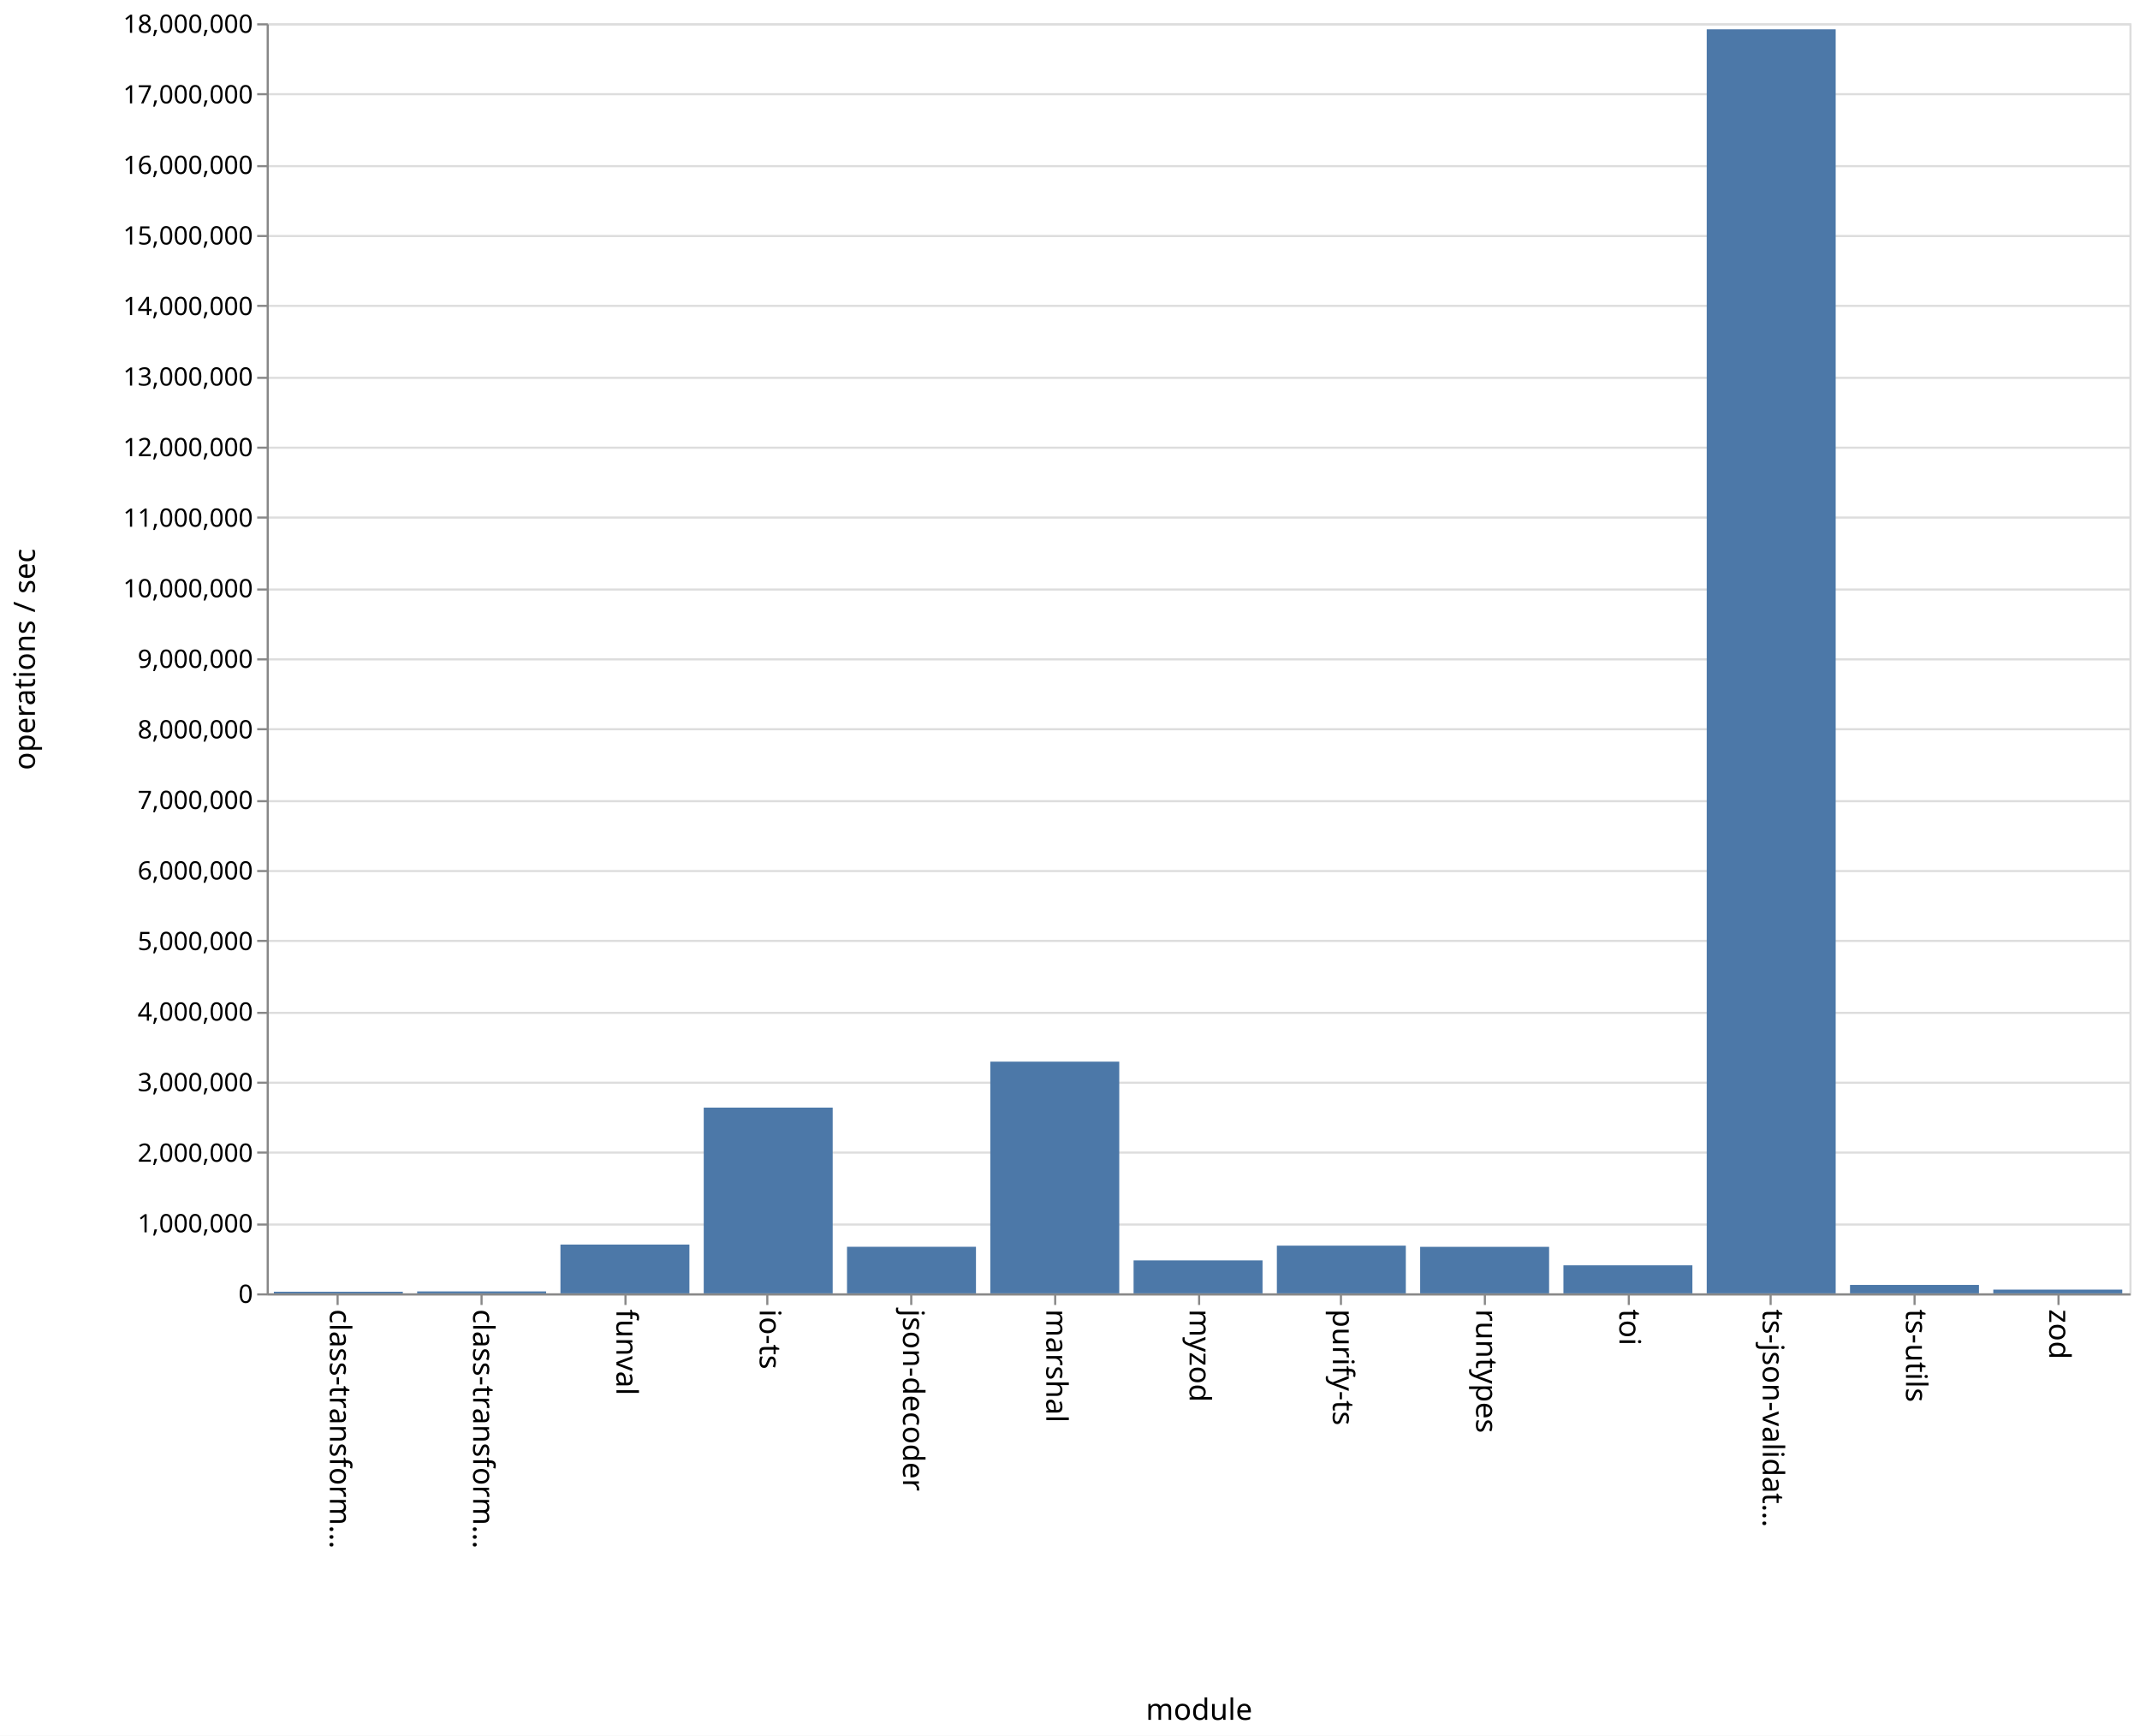
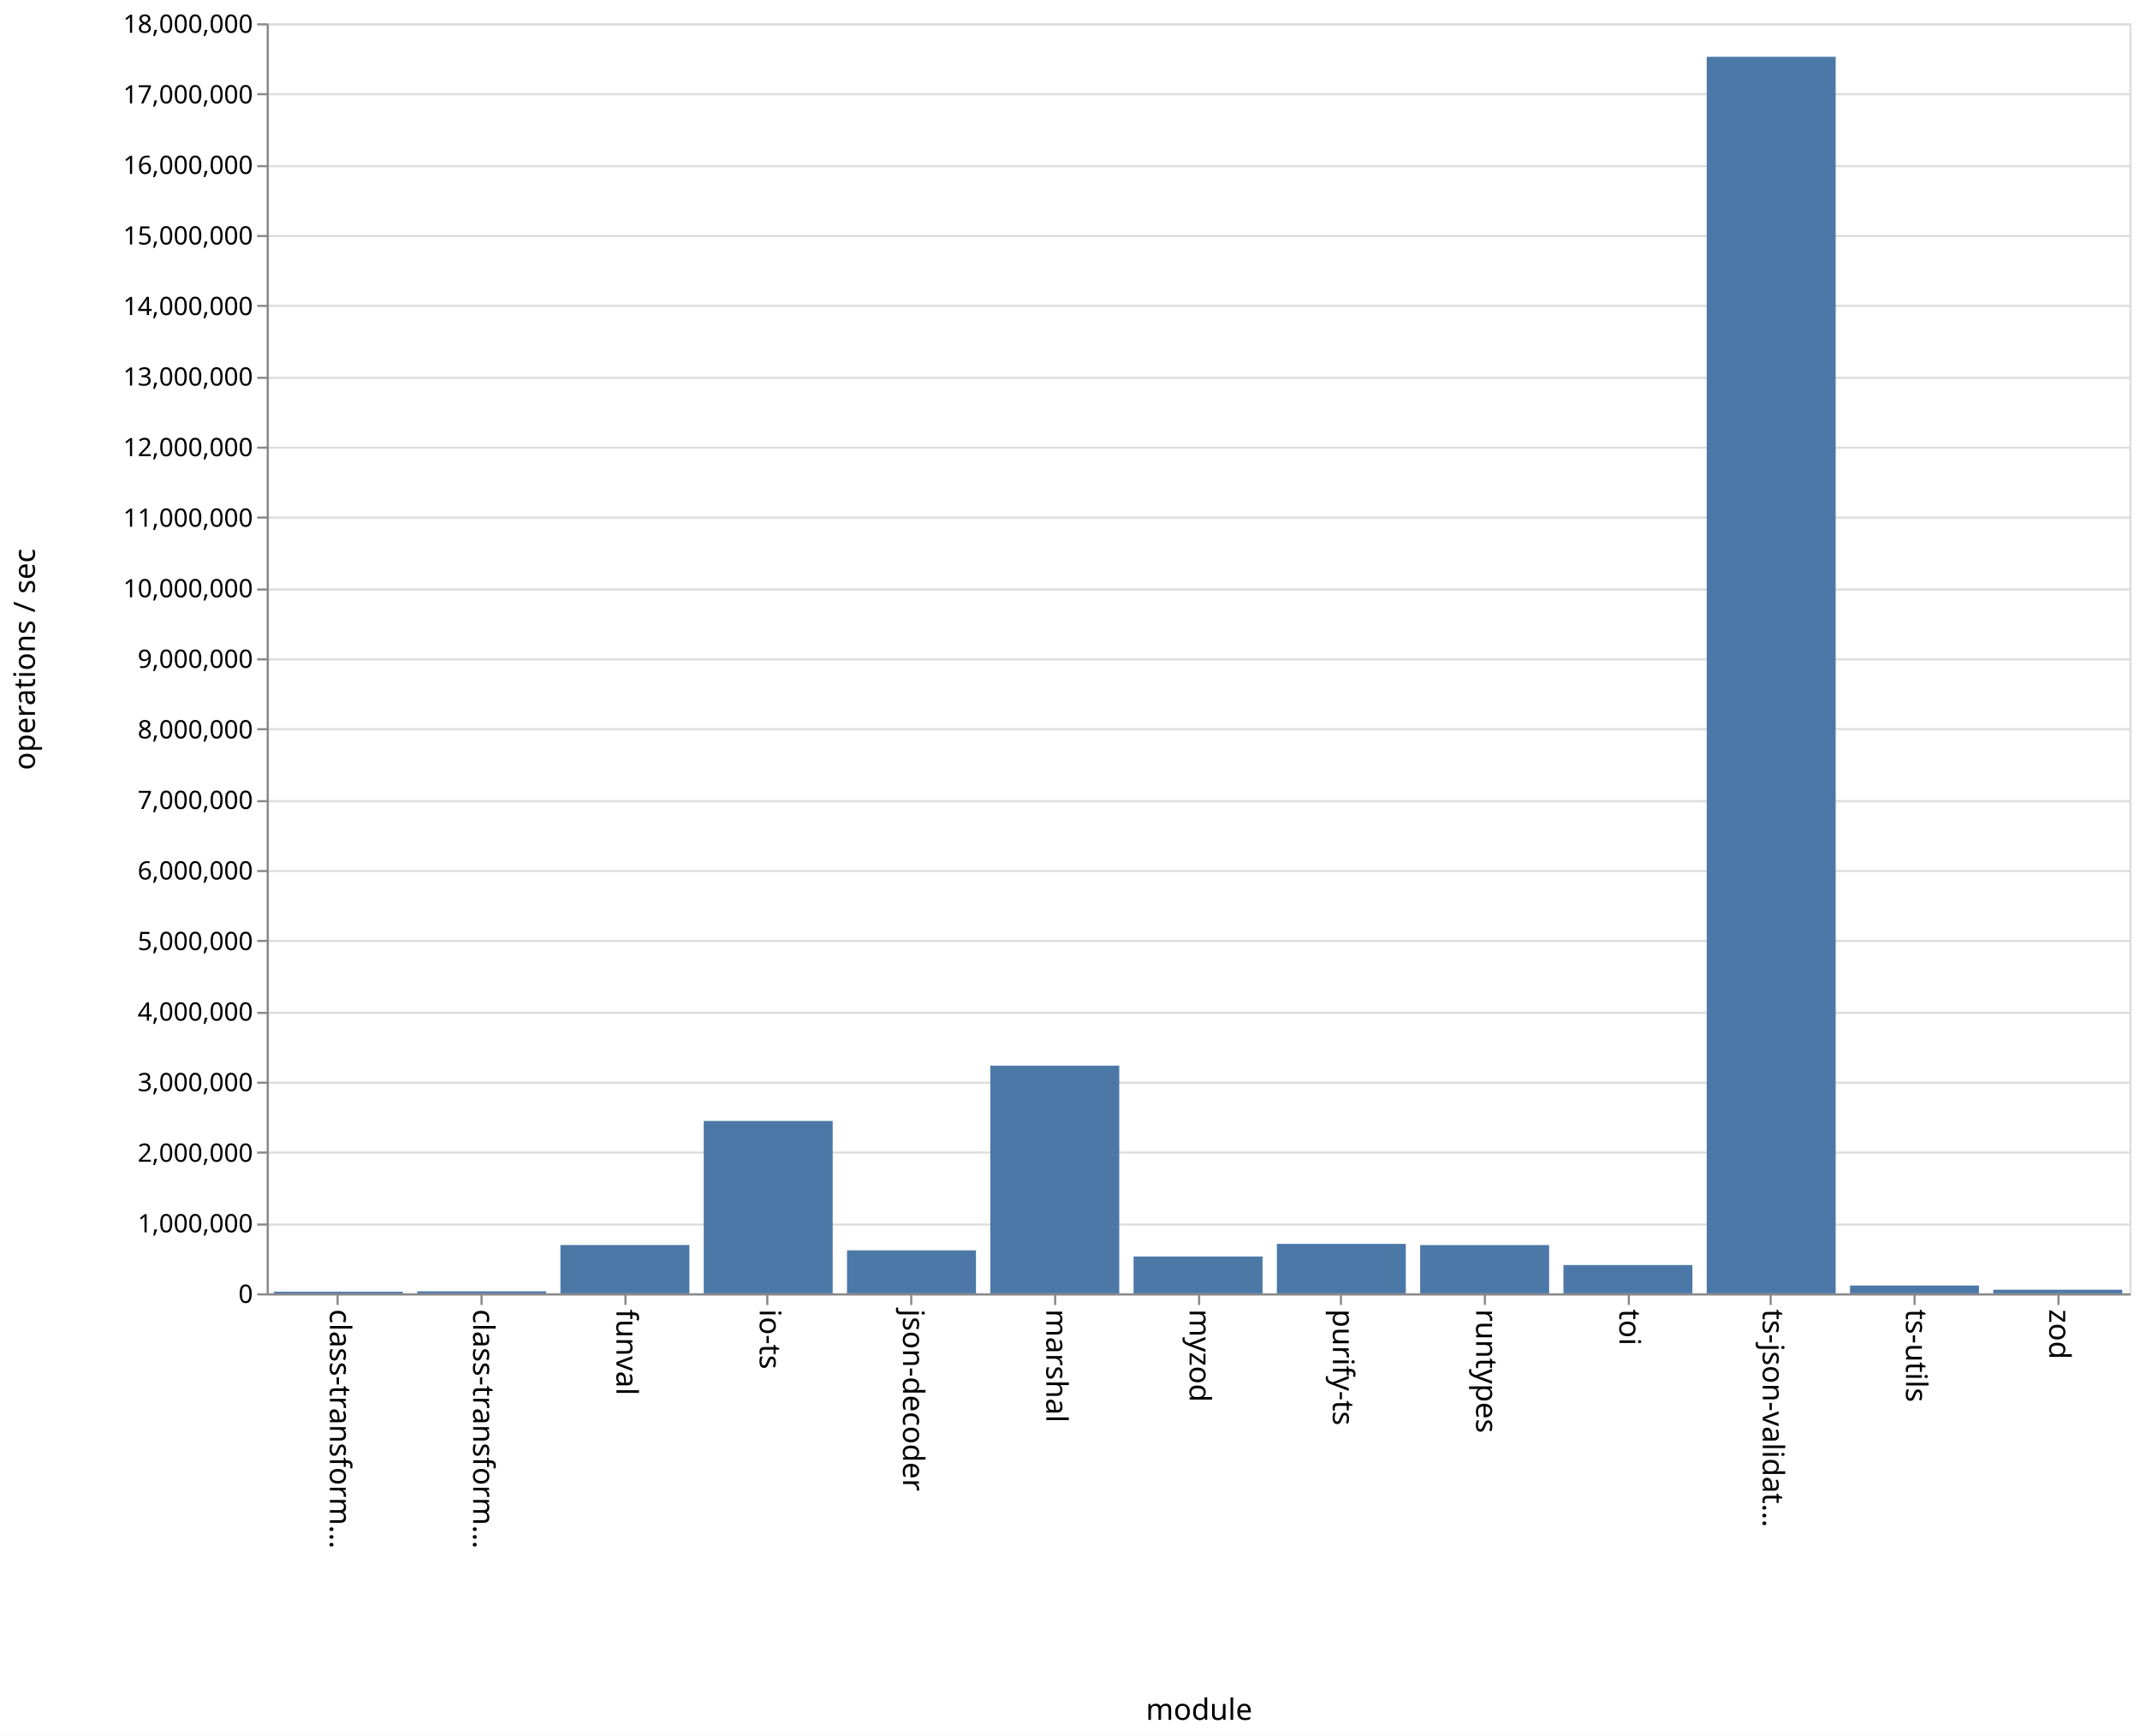
<svg xmlns="http://www.w3.org/2000/svg" class="marks" width="1011" height="820">
  <path fill="#fff" d="M0 0h1011v820H0z" />
  <g class="mark-group role-frame root">
    <path class="background" d="M126.5 11.5h880v600h-880z" fill="none" stroke="#ddd" />
    <g class="mark-group role-axis">
      <path class="background" d="M126.5 11.5z" pointer-events="none" fill="none" />
      <g class="mark-rule role-axis-grid" pointer-events="none" fill="none" stroke="#ddd">
        <path d="M126.5 611.5h880M126.5 578.5h880M126.5 544.5h880M126.5 511.5h880M126.5 478.5h880M126.5 444.5h880M126.5 411.5h880M126.5 378.5h880M126.5 344.5h880M126.5 311.5h880M126.5 278.5h880M126.5 244.5h880M126.5 211.5h880M126.5 178.5h880M126.5 144.5h880M126.5 111.5h880M126.5 78.5h880M126.5 44.5h880M126.5 11.5h880" />
      </g>
    </g>
    <g class="mark-group role-axis">
      <path class="background" d="M126.5 611.5z" pointer-events="none" fill="none" />
      <g class="mark-rule role-axis-tick" pointer-events="none" fill="none" stroke="#888">
        <path d="M159.5 611.5v5M227.5 611.5v5M295.5 611.5v5M362.5 611.5v5M430.5 611.5v5M498.5 611.5v5M566.5 611.5v5M633.5 611.5v5M701.5 611.5v5M769.5 611.5v5M836.5 611.5v5M904.5 611.5v5M972.5 611.5v5" />
      </g>
      <g class="mark-text role-axis-label" pointer-events="none" font-family="sans-serif" font-size="14">
        <text transform="rotate(90 -231.327 387.173)">
                    class-transform…
                </text>
        <text transform="rotate(90 -197.48 421.02)">
                    class-transform…
                </text>
        <text transform="rotate(90 -163.635 454.865)">
                    funval
                </text>
        <text transform="rotate(90 -129.788 488.712)">
                    io-ts
                </text>
        <text transform="rotate(90 -95.942 522.558)">
                    json-decoder
                </text>
        <text transform="rotate(90 -62.096 556.404)">
                    marshal
                </text>
        <text transform="rotate(90 -28.25 590.25)">
                    myzod
                </text>
        <text transform="rotate(90 5.596 624.096)">
                    purify-ts
                </text>
        <text transform="rotate(90 39.442 657.942)">
                    runtypes
                </text>
        <text transform="rotate(90 73.288 691.788)">
                    toi
                </text>
        <text transform="rotate(90 107.135 725.635)">
                    ts-json-validat…
                </text>
        <text transform="rotate(90 140.98 759.48)">
                    ts-utils
                </text>
        <text transform="rotate(90 174.827 793.327)">
                    zod
                </text>
      </g>
      <path fill="none" stroke="#888" d="M126.5 611.5h880" pointer-events="none" />
      <text text-anchor="middle" transform="translate(566.5 812.5)" font-family="sans-serif" font-size="14" font-weight="400" pointer-events="none">
                module
            </text>
    </g>
    <g class="mark-group role-axis">
      <path class="background" d="M126.5 11.5z" pointer-events="none" fill="none" />
      <g class="mark-rule role-axis-tick" pointer-events="none" fill="none" stroke="#888">
        <path d="M126.5 611.5h-5M126.5 578.5h-5M126.5 544.5h-5M126.5 511.5h-5M126.5 478.5h-5M126.5 444.5h-5M126.5 411.5h-5M126.5 378.5h-5M126.5 344.5h-5M126.5 311.5h-5M126.5 278.5h-5M126.5 244.5h-5M126.5 211.5h-5M126.5 178.5h-5M126.5 144.5h-5M126.5 111.5h-5M126.5 78.5h-5M126.5 44.5h-5M126.5 11.5h-5" />
      </g>
      <g class="mark-text role-axis-label" pointer-events="none" text-anchor="end" font-family="sans-serif" font-size="12">
        <text transform="translate(119.5 615.5)">
                    0
                </text>
        <text transform="translate(119.5 582.167)">
                    1,000,000
                </text>
        <text transform="translate(119.5 548.833)">
                    2,000,000
                </text>
        <text transform="translate(119.5 515.5)">
                    3,000,000
                </text>
        <text transform="translate(119.5 482.167)">
                    4,000,000
                </text>
        <text transform="translate(119.5 448.833)">
                    5,000,000
                </text>
        <text transform="translate(119.5 415.5)">
                    6,000,000
                </text>
        <text transform="translate(119.5 382.167)">
                    7,000,000
                </text>
        <text transform="translate(119.5 348.833)">
                    8,000,000
                </text>
        <text transform="translate(119.5 315.5)">
                    9,000,000
                </text>
        <text transform="translate(119.5 282.167)">
                    10,000,000
                </text>
        <text transform="translate(119.5 248.833)">
                    11,000,000
                </text>
        <text transform="translate(119.5 215.5)">
                    12,000,000
                </text>
        <text transform="translate(119.5 182.167)">
                    13,000,000
                </text>
        <text transform="translate(119.5 148.833)">
                    14,000,000
                </text>
        <text transform="translate(119.5 115.5)">
                    15,000,000
                </text>
        <text transform="translate(119.5 82.167)">
                    16,000,000
                </text>
        <text transform="translate(119.5 48.833)">
                    17,000,000
                </text>
        <text transform="translate(119.5 15.5)">
                    18,000,000
                </text>
      </g>
      <path fill="none" stroke="#888" d="M126.5 611.5v-600" pointer-events="none" />
      <text text-anchor="middle" transform="rotate(-90 164 147.5)" font-family="sans-serif" font-size="14" font-weight="400" pointer-events="none">
                operations / sec
            </text>
    </g>
    <g class="mark-rect role-mark marks" fill="#4c78a8">
-       <path d="M129.385 610.24h60.923v.76h-60.923zM197.077 610.086H258V611h-60.923zM264.77 587.952h60.922V611H264.77zM332.462 523.25h60.923V611h-60.923zM400.154 589.006h60.923V611h-60.923zM467.846 501.545h60.923V611h-60.923zM535.538 595.43h60.924V611h-60.924zM603.23 588.47h60.924V611H603.23zM670.923 589.033h60.923V611h-60.923zM738.615 597.763h60.923V611h-60.923zM806.308 13.848h60.923V611h-60.923zM874 607.021h60.923V611H874zM941.692 609.235h60.923V611h-60.923z" />
+       <path d="M129.385 610.214h60.923V611h-60.923zM197.077 610.048H258V611h-60.923zM264.77 588.168h60.922V611H264.77zM332.462 529.57h60.923V611h-60.923zM400.154 590.686h60.923V611h-60.923zM467.846 503.438h60.923V611h-60.923zM535.538 593.602h60.924V611h-60.924zM603.23 587.626h60.924V611H603.23zM670.923 588.194h60.923V611h-60.923zM738.615 597.636h60.923V611h-60.923zM806.308 26.829h60.923V611h-60.923zM874 607.304h60.923V611H874zM941.692 609.292h60.923V611h-60.923z" />
    </g>
  </g>
</svg>
